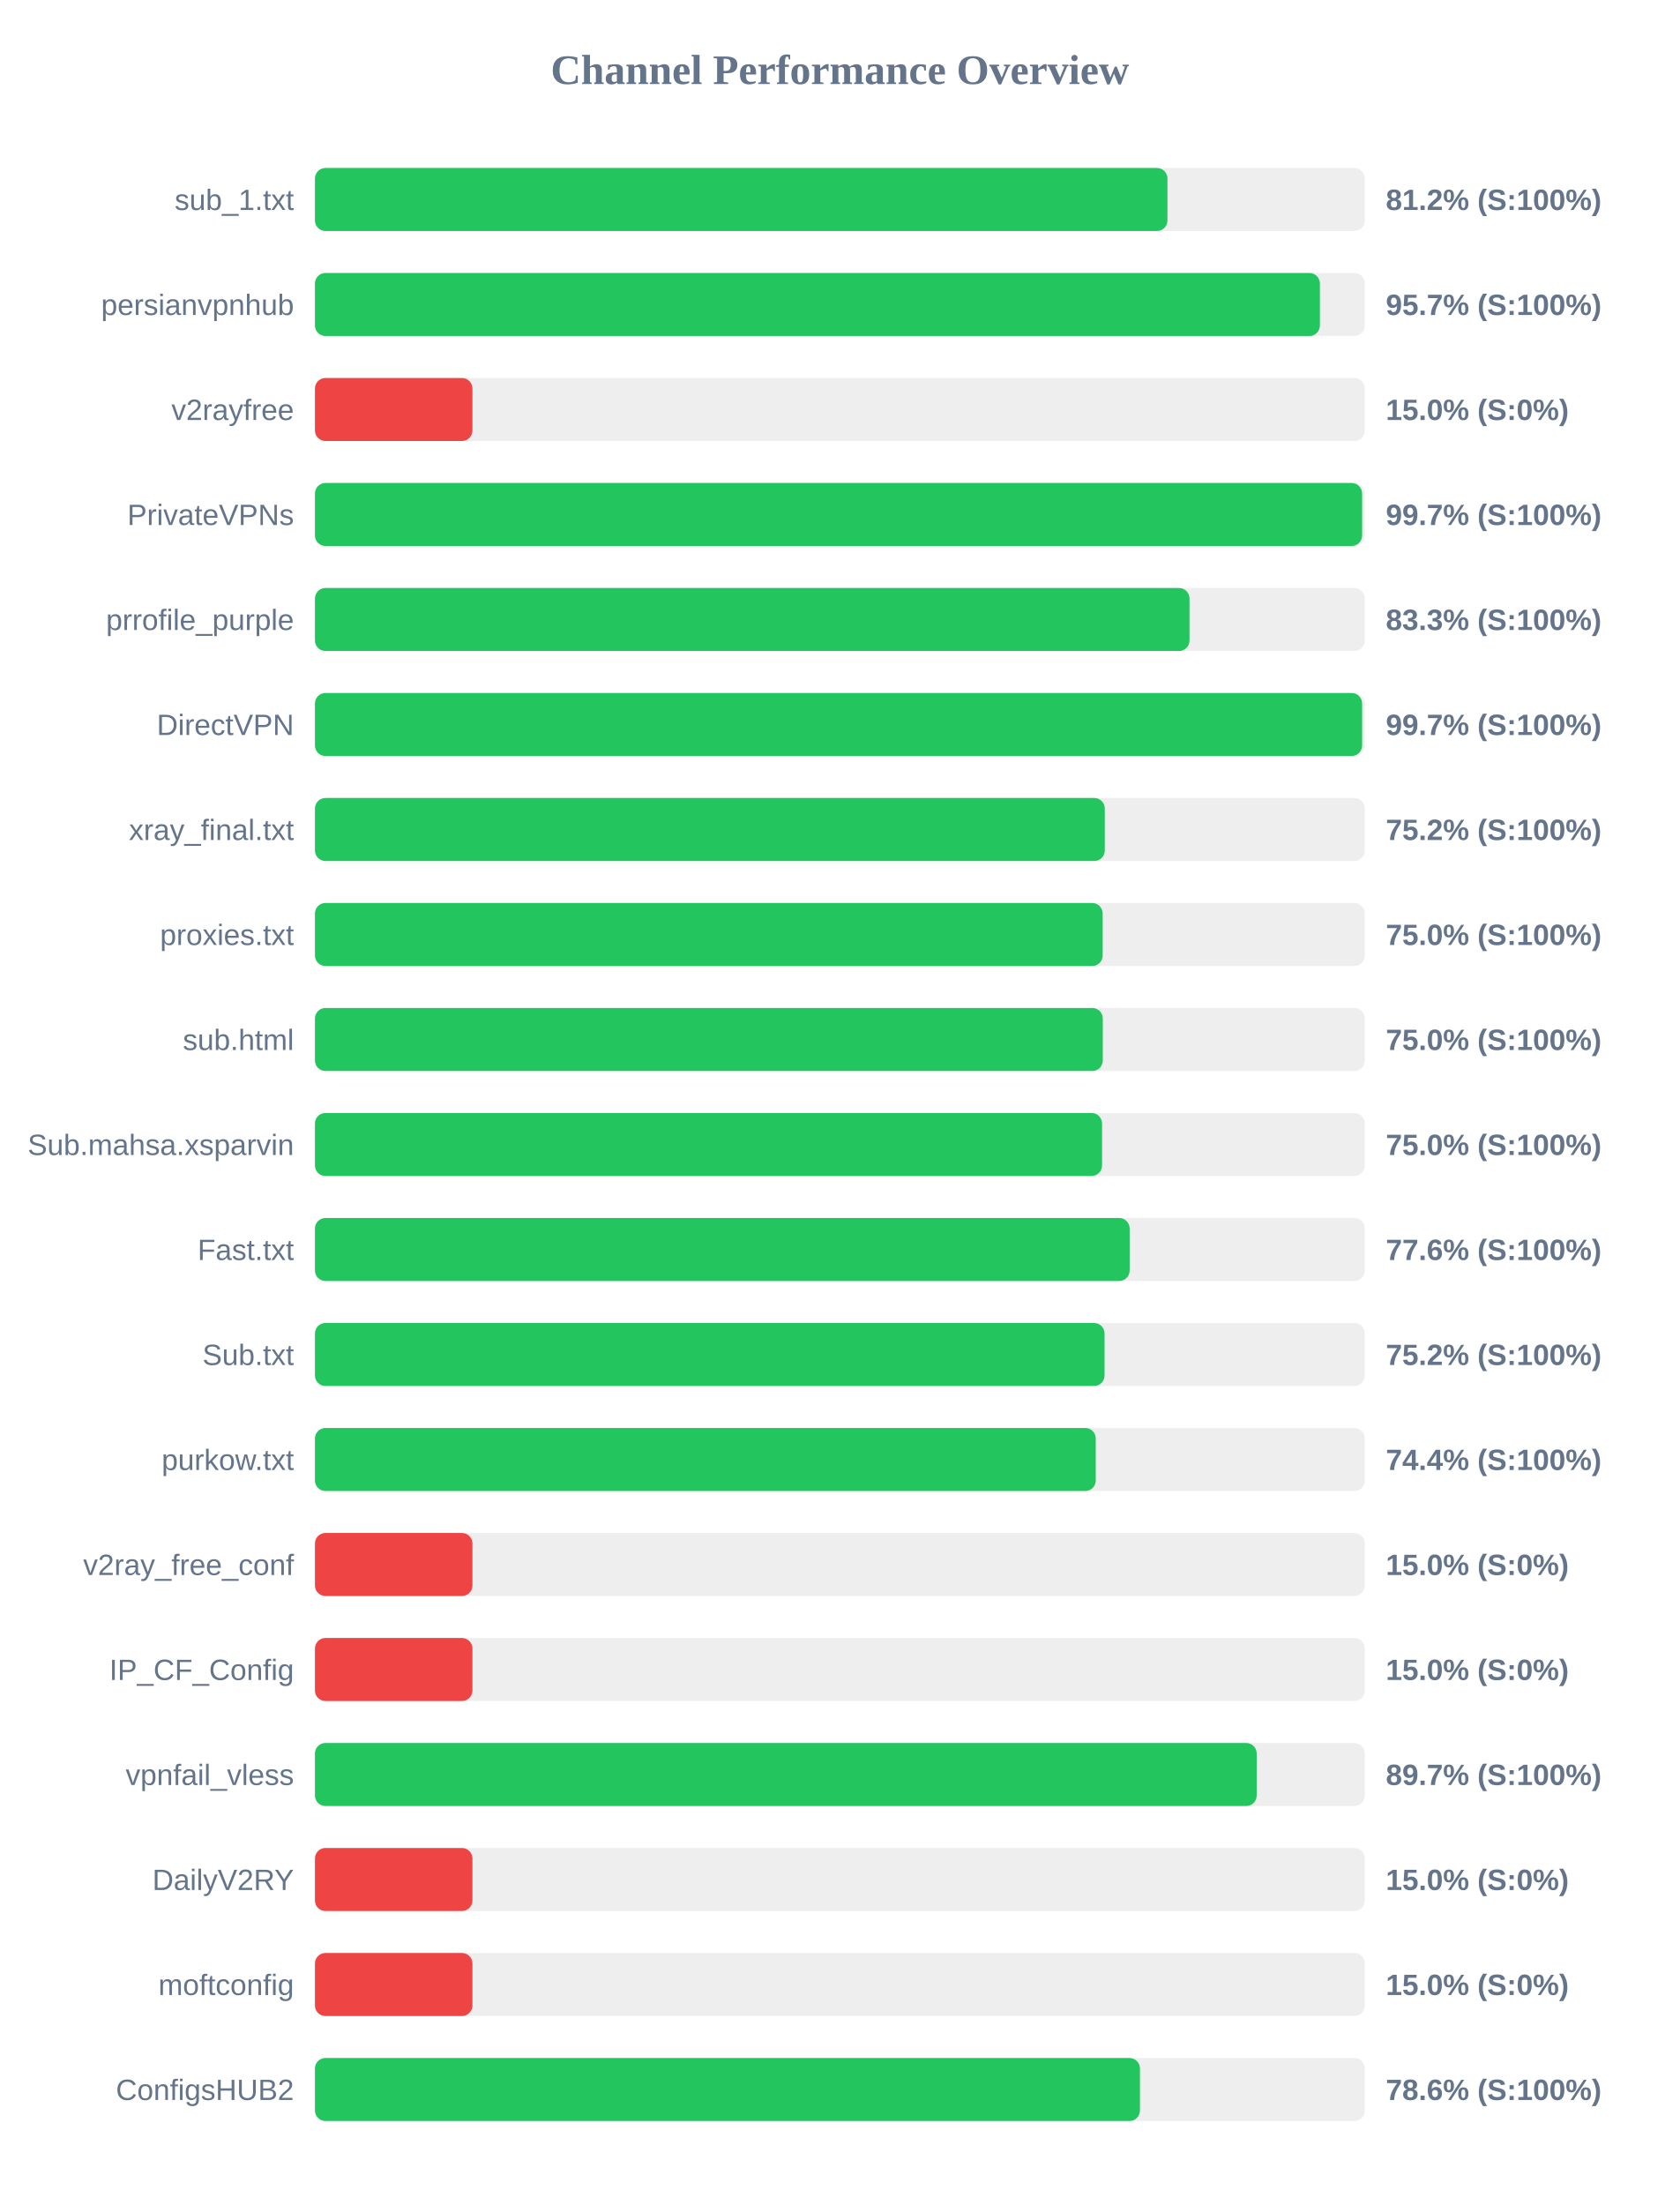
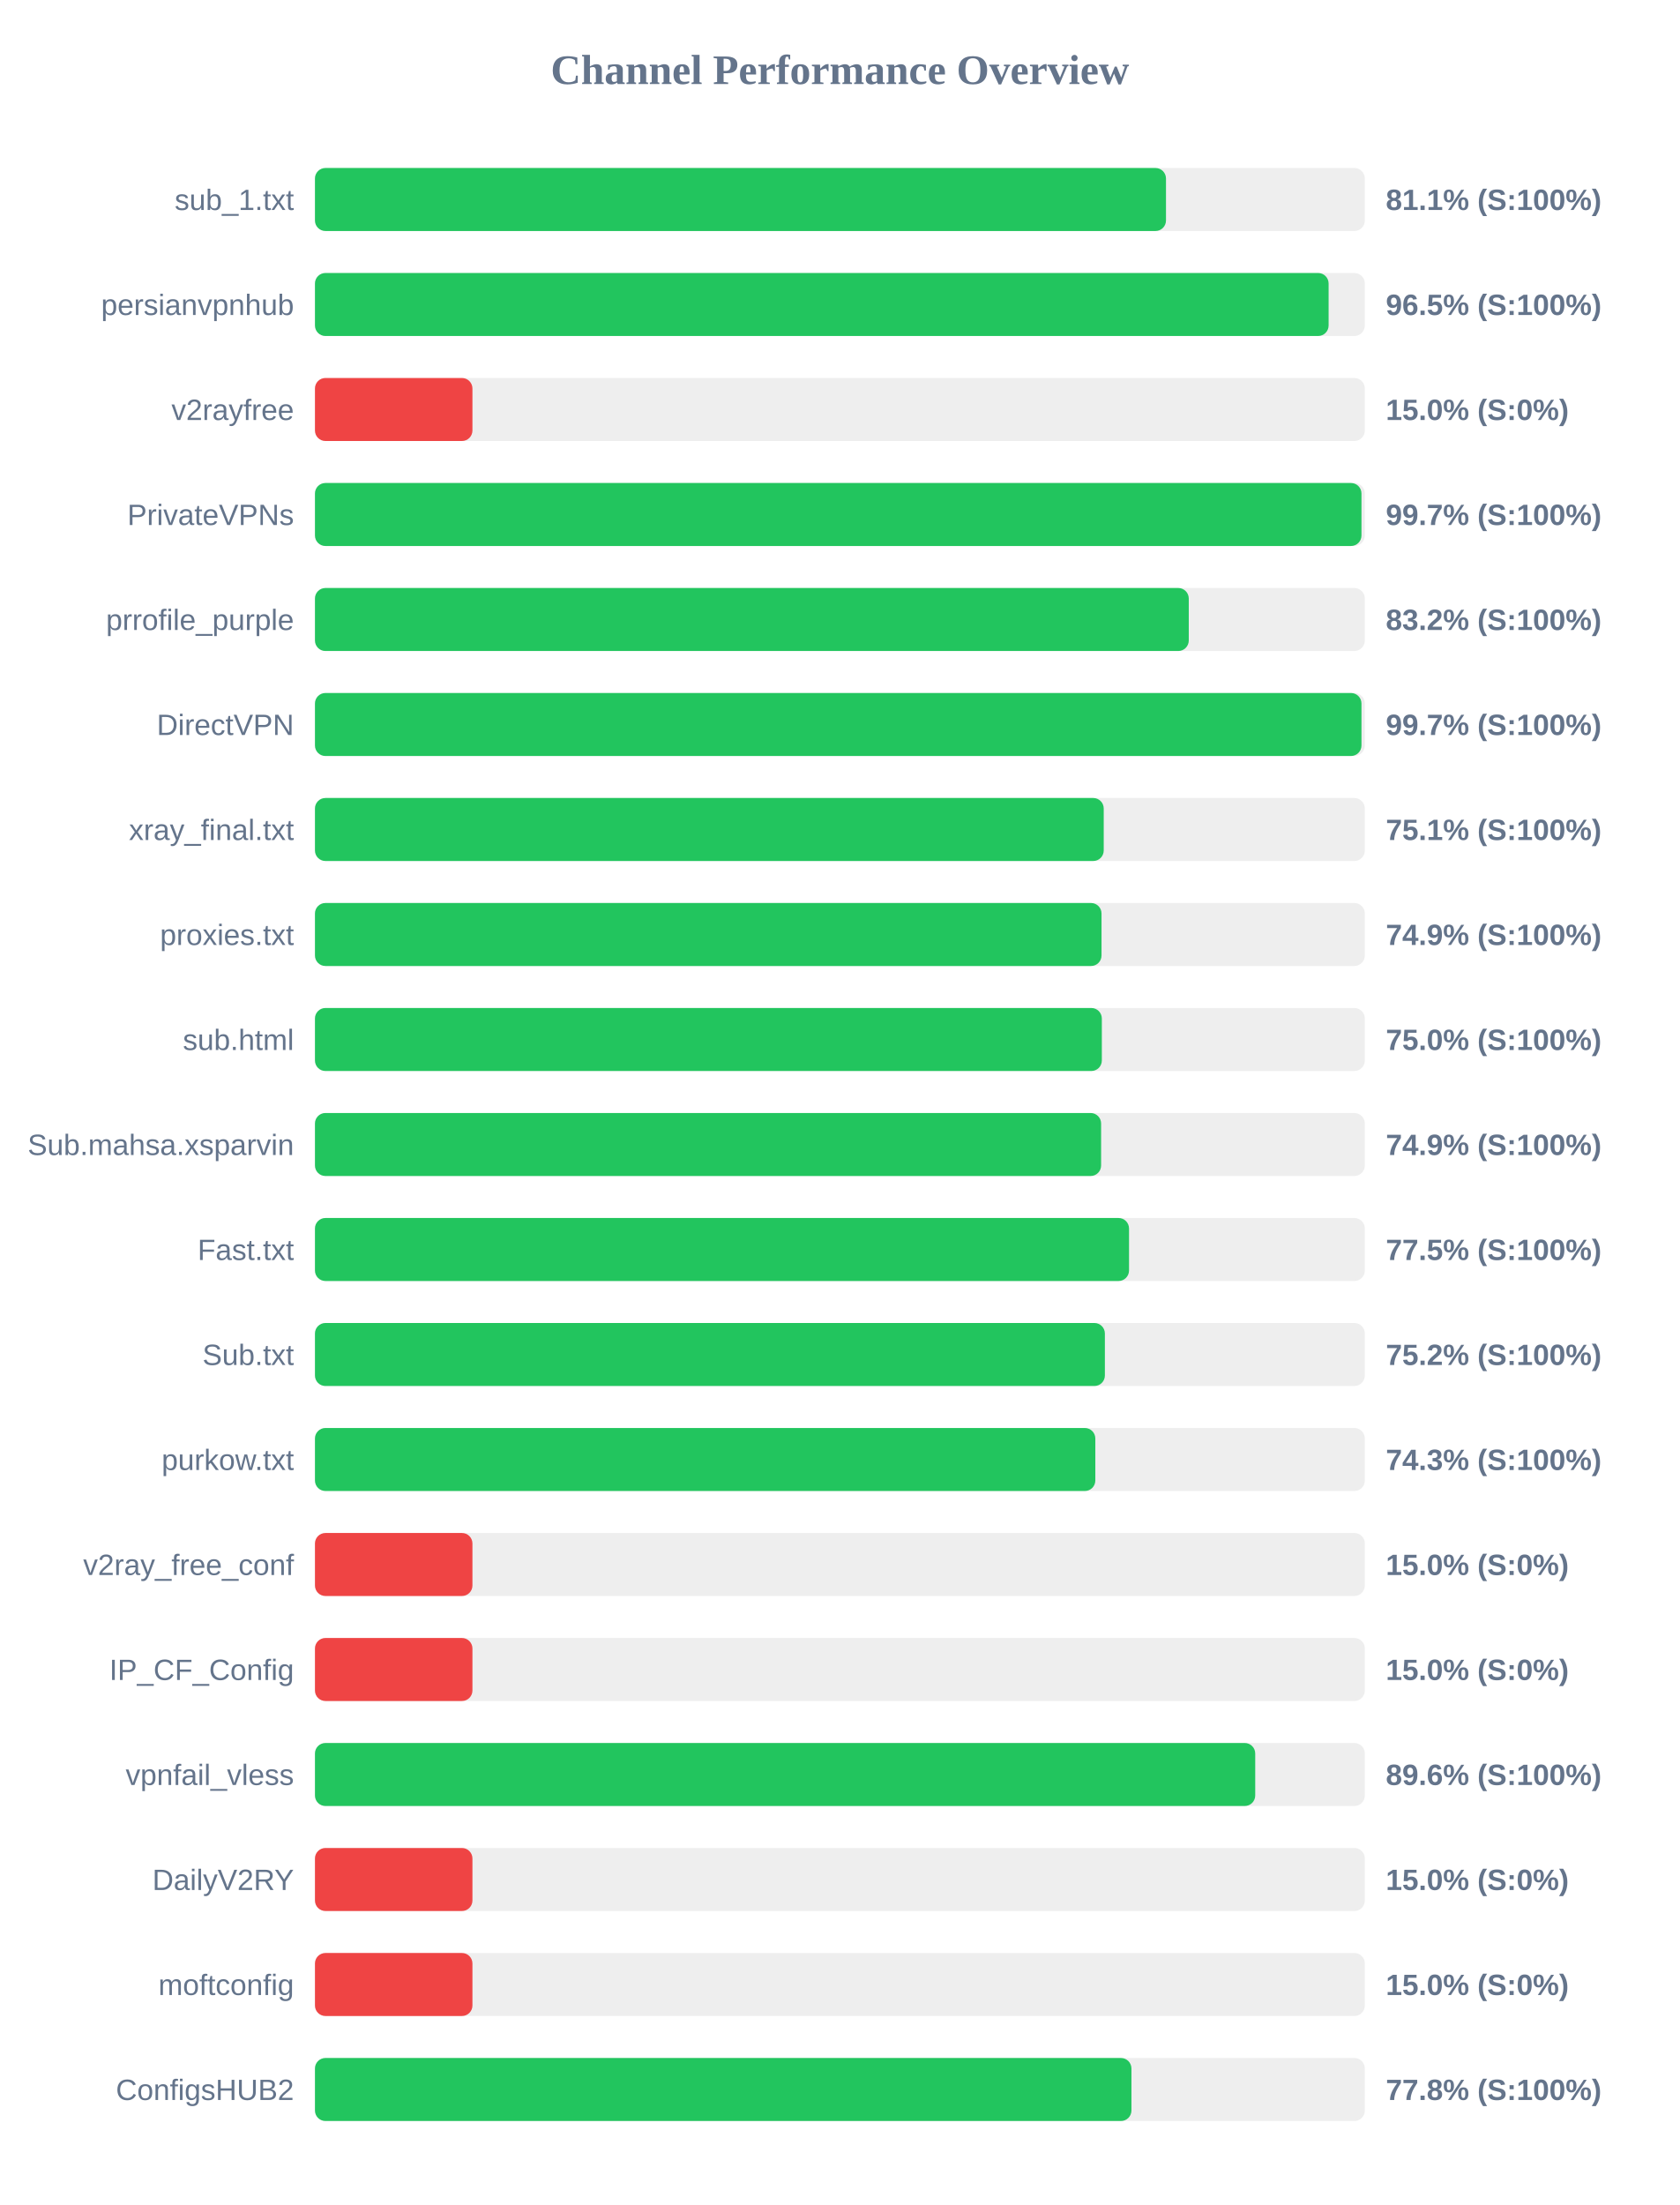
<svg xmlns="http://www.w3.org/2000/svg" width="800" height="1050" version="1.1">
  <style>
        .row { font: 14px Arial; fill: #64748b; }
        .score { font: bold 14px Arial; fill: #64748b; }
    </style>
  <text x="400" y="40" text-anchor="middle" font-size="20px" font-weight="bold" fill="#64748b">Channel Performance Overview</text>
  <rect x="150" y="80" width="500" height="30" fill="#eee" rx="5" />
-   <rect x="150" y="80" width="406.0" height="30" fill="#22c55e" rx="5" />
+   <rect x="150" y="80" width="405.3" height="30" fill="#22c55e" rx="5" />
  <text x="140" y="100" text-anchor="end" class="row">sub_1.txt</text>
-   <text x="660" y="100" text-anchor="start" class="score">81.2% (S:100%)</text>
+   <text x="660" y="100" text-anchor="start" class="score">81.1% (S:100%)</text>
  <rect x="150" y="130" width="500" height="30" fill="#eee" rx="5" />
-   <rect x="150" y="130" width="478.6" height="30" fill="#22c55e" rx="5" />
+   <rect x="150" y="130" width="482.75" height="30" fill="#22c55e" rx="5" />
  <text x="140" y="150" text-anchor="end" class="row">persianvpnhub</text>
-   <text x="660" y="150" text-anchor="start" class="score">95.7% (S:100%)</text>
+   <text x="660" y="150" text-anchor="start" class="score">96.5% (S:100%)</text>
  <rect x="150" y="180" width="500" height="30" fill="#eee" rx="5" />
  <rect x="150" y="180" width="75.0" height="30" fill="#ef4444" rx="5" />
  <text x="140" y="200" text-anchor="end" class="row">v2rayfree</text>
  <text x="660" y="200" text-anchor="start" class="score">15.0% (S:0%)</text>
  <rect x="150" y="230" width="500" height="30" fill="#eee" rx="5" />
-   <rect x="150" y="230" width="498.7" height="30" fill="#22c55e" rx="5" />
+   <rect x="150" y="230" width="498.4" height="30" fill="#22c55e" rx="5" />
  <text x="140" y="250" text-anchor="end" class="row">PrivateVPNs</text>
  <text x="660" y="250" text-anchor="start" class="score">99.7% (S:100%)</text>
  <rect x="150" y="280" width="500" height="30" fill="#eee" rx="5" />
-   <rect x="150" y="280" width="416.5" height="30" fill="#22c55e" rx="5" />
+   <rect x="150" y="280" width="416.15" height="30" fill="#22c55e" rx="5" />
  <text x="140" y="300" text-anchor="end" class="row">prrofile_purple</text>
-   <text x="660" y="300" text-anchor="start" class="score">83.3% (S:100%)</text>
+   <text x="660" y="300" text-anchor="start" class="score">83.2% (S:100%)</text>
  <rect x="150" y="330" width="500" height="30" fill="#eee" rx="5" />
-   <rect x="150" y="330" width="498.7" height="30" fill="#22c55e" rx="5" />
+   <rect x="150" y="330" width="498.4" height="30" fill="#22c55e" rx="5" />
  <text x="140" y="350" text-anchor="end" class="row">DirectVPN</text>
  <text x="660" y="350" text-anchor="start" class="score">99.7% (S:100%)</text>
  <rect x="150" y="380" width="500" height="30" fill="#eee" rx="5" />
-   <rect x="150" y="380" width="376.15" height="30" fill="#22c55e" rx="5" />
+   <rect x="150" y="380" width="375.65" height="30" fill="#22c55e" rx="5" />
  <text x="140" y="400" text-anchor="end" class="row">xray_final.txt</text>
-   <text x="660" y="400" text-anchor="start" class="score">75.2% (S:100%)</text>
+   <text x="660" y="400" text-anchor="start" class="score">75.1% (S:100%)</text>
  <rect x="150" y="430" width="500" height="30" fill="#eee" rx="5" />
-   <rect x="150" y="430" width="375.15" height="30" fill="#22c55e" rx="5" />
+   <rect x="150" y="430" width="374.6" height="30" fill="#22c55e" rx="5" />
  <text x="140" y="450" text-anchor="end" class="row">proxies.txt</text>
-   <text x="660" y="450" text-anchor="start" class="score">75.0% (S:100%)</text>
+   <text x="660" y="450" text-anchor="start" class="score">74.9% (S:100%)</text>
  <rect x="150" y="480" width="500" height="30" fill="#eee" rx="5" />
-   <rect x="150" y="480" width="375.2" height="30" fill="#22c55e" rx="5" />
+   <rect x="150" y="480" width="374.75" height="30" fill="#22c55e" rx="5" />
  <text x="140" y="500" text-anchor="end" class="row">sub.html</text>
  <text x="660" y="500" text-anchor="start" class="score">75.0% (S:100%)</text>
  <rect x="150" y="530" width="500" height="30" fill="#eee" rx="5" />
-   <rect x="150" y="530" width="374.85" height="30" fill="#22c55e" rx="5" />
+   <rect x="150" y="530" width="374.4" height="30" fill="#22c55e" rx="5" />
  <text x="140" y="550" text-anchor="end" class="row">Sub.mahsa.xsparvin</text>
-   <text x="660" y="550" text-anchor="start" class="score">75.0% (S:100%)</text>
+   <text x="660" y="550" text-anchor="start" class="score">74.9% (S:100%)</text>
  <rect x="150" y="580" width="500" height="30" fill="#eee" rx="5" />
-   <rect x="150" y="580" width="388.0" height="30" fill="#22c55e" rx="5" />
+   <rect x="150" y="580" width="387.7" height="30" fill="#22c55e" rx="5" />
  <text x="140" y="600" text-anchor="end" class="row">Fast.txt</text>
-   <text x="660" y="600" text-anchor="start" class="score">77.6% (S:100%)</text>
+   <text x="660" y="600" text-anchor="start" class="score">77.5% (S:100%)</text>
  <rect x="150" y="630" width="500" height="30" fill="#eee" rx="5" />
-   <rect x="150" y="630" width="376.05" height="30" fill="#22c55e" rx="5" />
+   <rect x="150" y="630" width="376.2" height="30" fill="#22c55e" rx="5" />
  <text x="140" y="650" text-anchor="end" class="row">Sub.txt</text>
  <text x="660" y="650" text-anchor="start" class="score">75.2% (S:100%)</text>
  <rect x="150" y="680" width="500" height="30" fill="#eee" rx="5" />
-   <rect x="150" y="680" width="371.85" height="30" fill="#22c55e" rx="5" />
+   <rect x="150" y="680" width="371.65" height="30" fill="#22c55e" rx="5" />
  <text x="140" y="700" text-anchor="end" class="row">purkow.txt</text>
-   <text x="660" y="700" text-anchor="start" class="score">74.4% (S:100%)</text>
+   <text x="660" y="700" text-anchor="start" class="score">74.3% (S:100%)</text>
  <rect x="150" y="730" width="500" height="30" fill="#eee" rx="5" />
  <rect x="150" y="730" width="75.0" height="30" fill="#ef4444" rx="5" />
  <text x="140" y="750" text-anchor="end" class="row">v2ray_free_conf</text>
  <text x="660" y="750" text-anchor="start" class="score">15.0% (S:0%)</text>
  <rect x="150" y="780" width="500" height="30" fill="#eee" rx="5" />
  <rect x="150" y="780" width="75.0" height="30" fill="#ef4444" rx="5" />
  <text x="140" y="800" text-anchor="end" class="row">IP_CF_Config</text>
  <text x="660" y="800" text-anchor="start" class="score">15.0% (S:0%)</text>
  <rect x="150" y="830" width="500" height="30" fill="#eee" rx="5" />
-   <rect x="150" y="830" width="448.5" height="30" fill="#22c55e" rx="5" />
+   <rect x="150" y="830" width="447.8" height="30" fill="#22c55e" rx="5" />
  <text x="140" y="850" text-anchor="end" class="row">vpnfail_vless</text>
-   <text x="660" y="850" text-anchor="start" class="score">89.7% (S:100%)</text>
+   <text x="660" y="850" text-anchor="start" class="score">89.6% (S:100%)</text>
  <rect x="150" y="880" width="500" height="30" fill="#eee" rx="5" />
  <rect x="150" y="880" width="75.0" height="30" fill="#ef4444" rx="5" />
  <text x="140" y="900" text-anchor="end" class="row">DailyV2RY</text>
  <text x="660" y="900" text-anchor="start" class="score">15.0% (S:0%)</text>
  <rect x="150" y="930" width="500" height="30" fill="#eee" rx="5" />
  <rect x="150" y="930" width="75.0" height="30" fill="#ef4444" rx="5" />
  <text x="140" y="950" text-anchor="end" class="row">moftconfig</text>
  <text x="660" y="950" text-anchor="start" class="score">15.0% (S:0%)</text>
  <rect x="150" y="980" width="500" height="30" fill="#eee" rx="5" />
-   <rect x="150" y="980" width="392.9" height="30" fill="#22c55e" rx="5" />
+   <rect x="150" y="980" width="388.85" height="30" fill="#22c55e" rx="5" />
  <text x="140" y="1000" text-anchor="end" class="row">ConfigsHUB2</text>
-   <text x="660" y="1000" text-anchor="start" class="score">78.6% (S:100%)</text>
+   <text x="660" y="1000" text-anchor="start" class="score">77.8% (S:100%)</text>
</svg>
